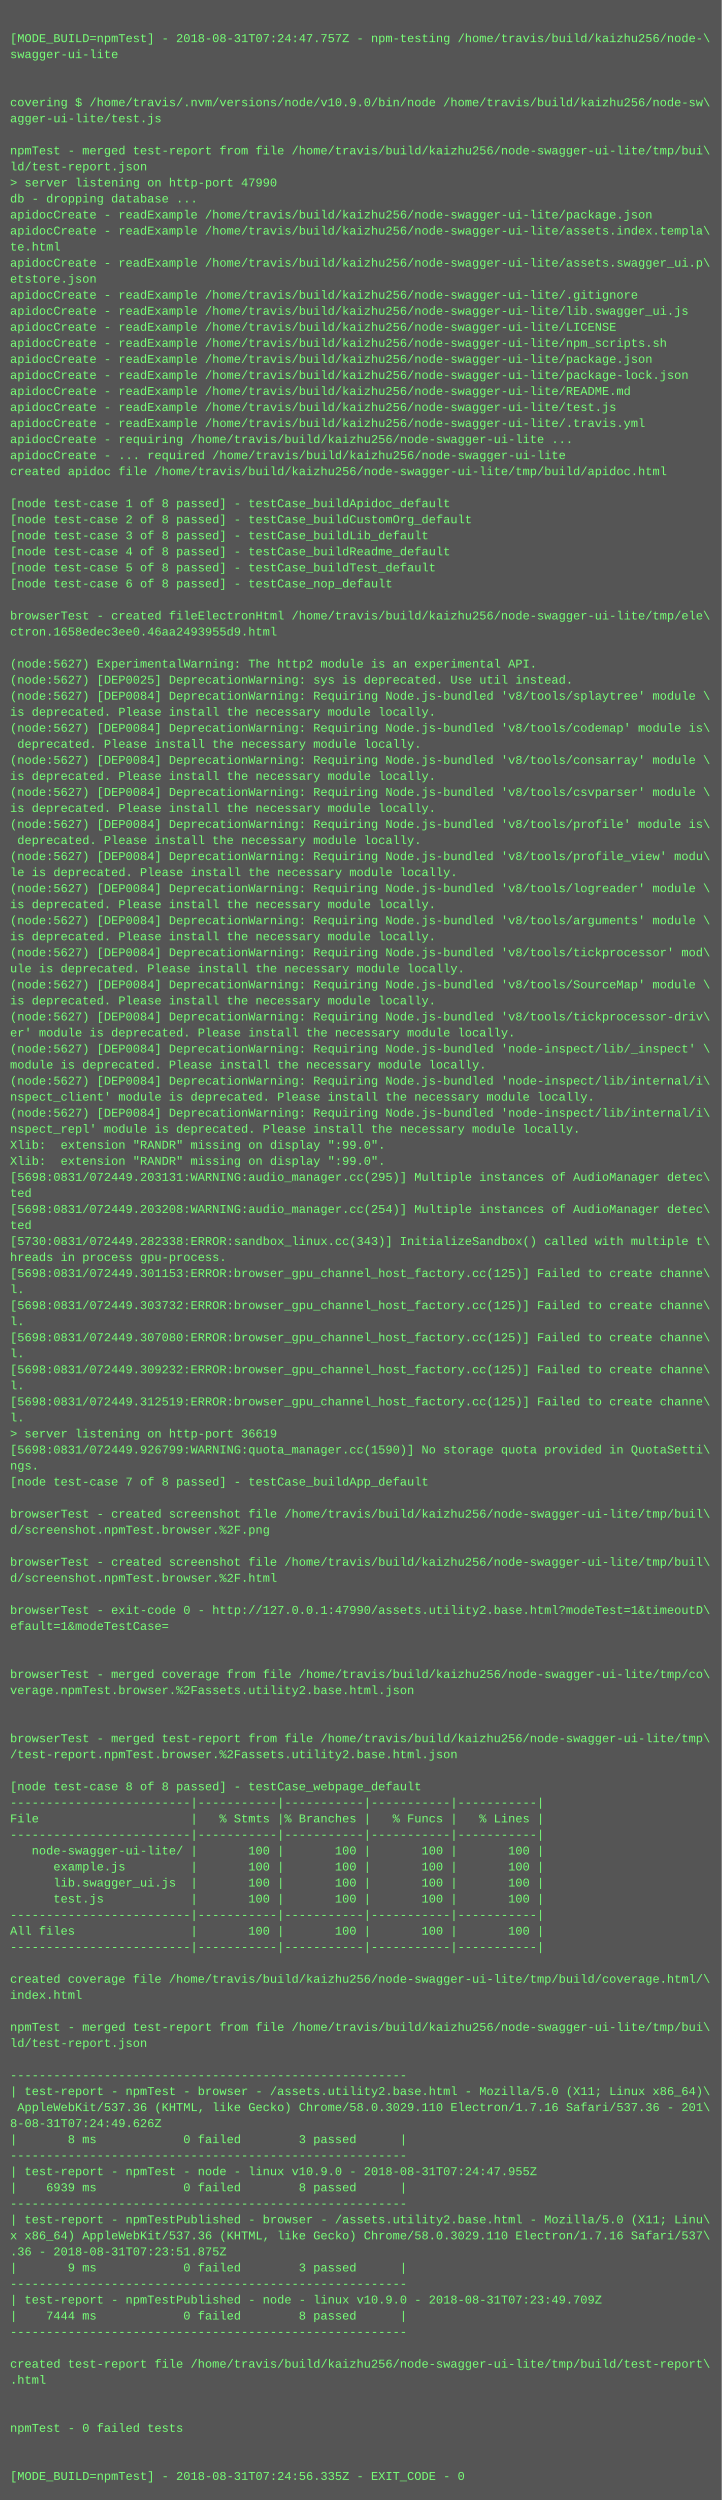
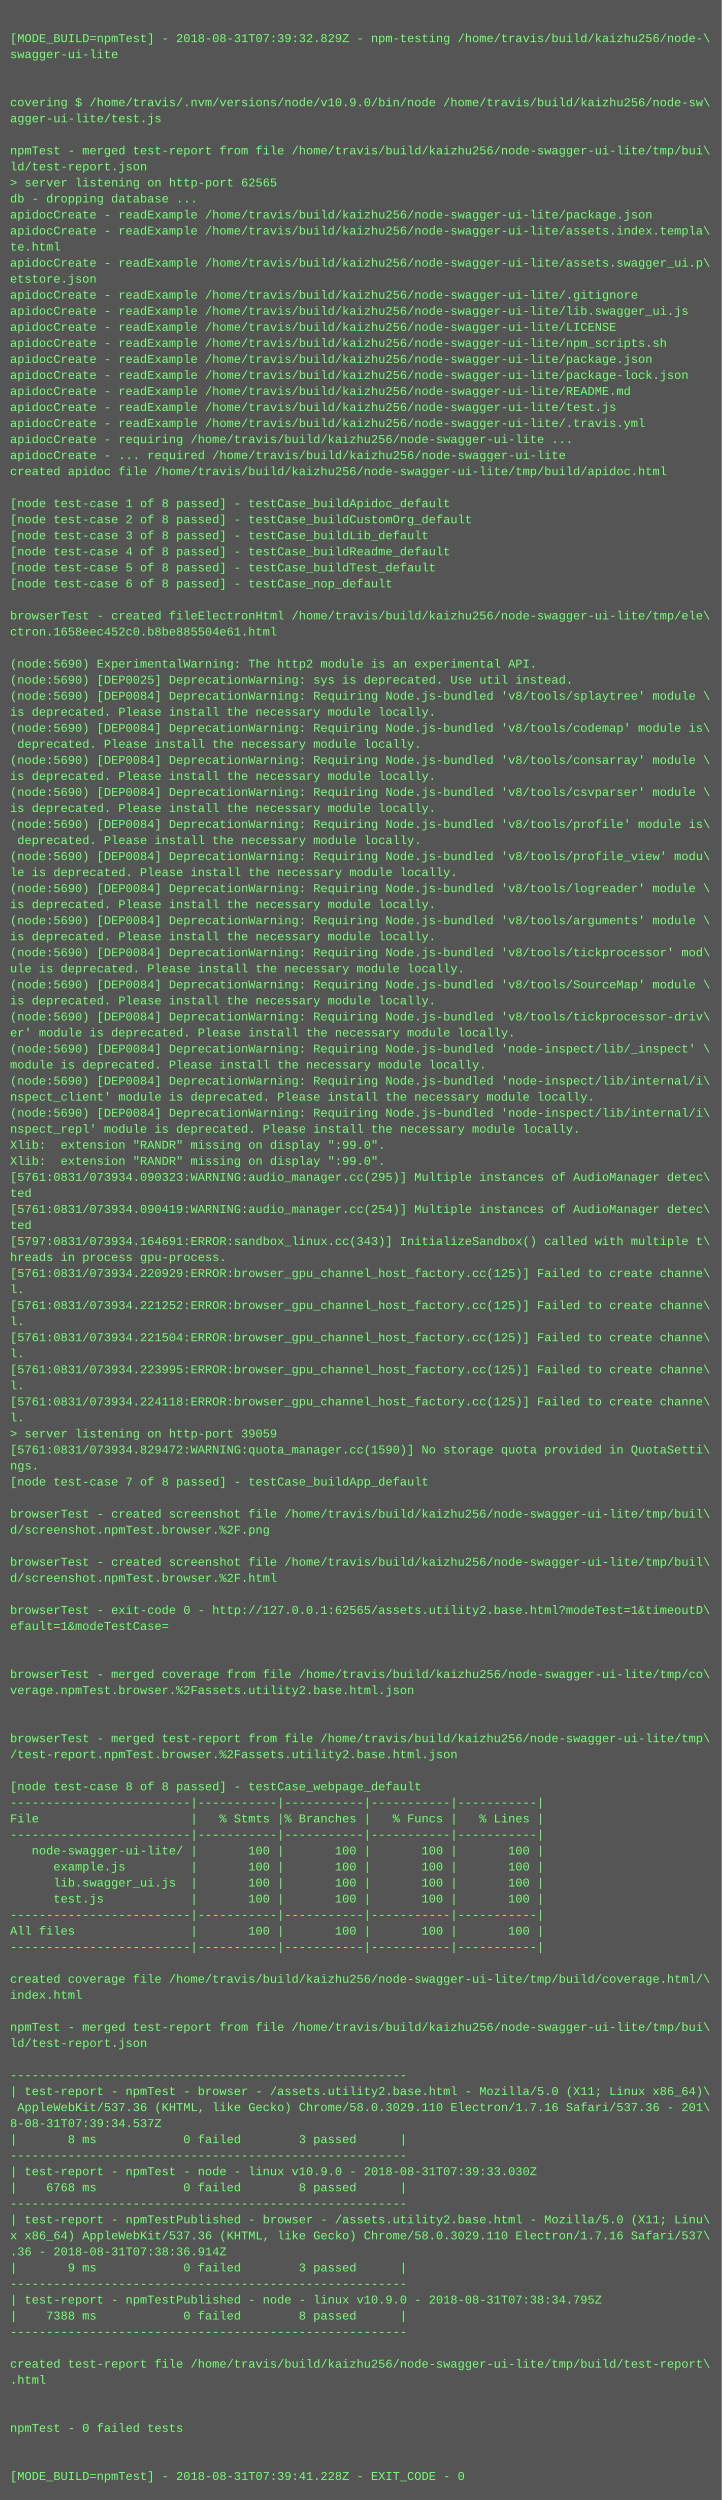
<svg xmlns="http://www.w3.org/2000/svg" height="2494" width="720">
  <rect height="2494" fill="#555" width="720" />
  <text fill="#7f7" font-family="Courier New" font-size="12" xml:space="preserve">
    <tspan x="10" y="26" />
-     <tspan x="10" y="42">[MODE_BUILD=npmTest] - 2018-08-31T07:24:47.757Z - npm-testing /home/travis/build/kaizhu256/node-\</tspan>
+     <tspan x="10" y="42">[MODE_BUILD=npmTest] - 2018-08-31T07:39:32.829Z - npm-testing /home/travis/build/kaizhu256/node-\</tspan>
    <tspan x="10" y="58">swagger-ui-lite</tspan>
    <tspan x="10" y="74" />
    <tspan x="10" y="90" />
    <tspan x="10" y="106">covering $ /home/travis/.nvm/versions/node/v10.9.0/bin/node /home/travis/build/kaizhu256/node-sw\</tspan>
    <tspan x="10" y="122">agger-ui-lite/test.js</tspan>
    <tspan x="10" y="138" />
    <tspan x="10" y="154">npmTest - merged test-report from file /home/travis/build/kaizhu256/node-swagger-ui-lite/tmp/bui\</tspan>
    <tspan x="10" y="170">ld/test-report.json</tspan>
-     <tspan x="10" y="186">&gt; server listening on http-port 47990</tspan>
+     <tspan x="10" y="186">&gt; server listening on http-port 62565</tspan>
    <tspan x="10" y="202">db - dropping database ...</tspan>
    <tspan x="10" y="218">apidocCreate - readExample /home/travis/build/kaizhu256/node-swagger-ui-lite/package.json</tspan>
    <tspan x="10" y="234">apidocCreate - readExample /home/travis/build/kaizhu256/node-swagger-ui-lite/assets.index.templa\</tspan>
    <tspan x="10" y="250">te.html</tspan>
    <tspan x="10" y="266">apidocCreate - readExample /home/travis/build/kaizhu256/node-swagger-ui-lite/assets.swagger_ui.p\</tspan>
    <tspan x="10" y="282">etstore.json</tspan>
    <tspan x="10" y="298">apidocCreate - readExample /home/travis/build/kaizhu256/node-swagger-ui-lite/.gitignore</tspan>
    <tspan x="10" y="314">apidocCreate - readExample /home/travis/build/kaizhu256/node-swagger-ui-lite/lib.swagger_ui.js</tspan>
    <tspan x="10" y="330">apidocCreate - readExample /home/travis/build/kaizhu256/node-swagger-ui-lite/LICENSE</tspan>
    <tspan x="10" y="346">apidocCreate - readExample /home/travis/build/kaizhu256/node-swagger-ui-lite/npm_scripts.sh</tspan>
    <tspan x="10" y="362">apidocCreate - readExample /home/travis/build/kaizhu256/node-swagger-ui-lite/package.json</tspan>
    <tspan x="10" y="378">apidocCreate - readExample /home/travis/build/kaizhu256/node-swagger-ui-lite/package-lock.json</tspan>
    <tspan x="10" y="394">apidocCreate - readExample /home/travis/build/kaizhu256/node-swagger-ui-lite/README.md</tspan>
    <tspan x="10" y="410">apidocCreate - readExample /home/travis/build/kaizhu256/node-swagger-ui-lite/test.js</tspan>
    <tspan x="10" y="426">apidocCreate - readExample /home/travis/build/kaizhu256/node-swagger-ui-lite/.travis.yml</tspan>
    <tspan x="10" y="442">apidocCreate - requiring /home/travis/build/kaizhu256/node-swagger-ui-lite ...</tspan>
    <tspan x="10" y="458">apidocCreate - ... required /home/travis/build/kaizhu256/node-swagger-ui-lite</tspan>
    <tspan x="10" y="474">created apidoc file /home/travis/build/kaizhu256/node-swagger-ui-lite/tmp/build/apidoc.html</tspan>
    <tspan x="10" y="490" />
    <tspan x="10" y="506">[node test-case 1 of 8 passed] - testCase_buildApidoc_default</tspan>
    <tspan x="10" y="522">[node test-case 2 of 8 passed] - testCase_buildCustomOrg_default</tspan>
    <tspan x="10" y="538">[node test-case 3 of 8 passed] - testCase_buildLib_default</tspan>
    <tspan x="10" y="554">[node test-case 4 of 8 passed] - testCase_buildReadme_default</tspan>
    <tspan x="10" y="570">[node test-case 5 of 8 passed] - testCase_buildTest_default</tspan>
    <tspan x="10" y="586">[node test-case 6 of 8 passed] - testCase_nop_default</tspan>
    <tspan x="10" y="602" />
    <tspan x="10" y="618">browserTest - created fileElectronHtml /home/travis/build/kaizhu256/node-swagger-ui-lite/tmp/ele\</tspan>
-     <tspan x="10" y="634">ctron.1658edec3ee0.46aa2493955d9.html</tspan>
+     <tspan x="10" y="634">ctron.1658eec452c0.b8be885504e61.html</tspan>
    <tspan x="10" y="650" />
-     <tspan x="10" y="666">(node:5627) ExperimentalWarning: The http2 module is an experimental API.</tspan>
-     <tspan x="10" y="682">(node:5627) [DEP0025] DeprecationWarning: sys is deprecated. Use util instead.</tspan>
-     <tspan x="10" y="698">(node:5627) [DEP0084] DeprecationWarning: Requiring Node.js-bundled 'v8/tools/splaytree' module \</tspan>
+     <tspan x="10" y="666">(node:5690) ExperimentalWarning: The http2 module is an experimental API.</tspan>
+     <tspan x="10" y="682">(node:5690) [DEP0025] DeprecationWarning: sys is deprecated. Use util instead.</tspan>
+     <tspan x="10" y="698">(node:5690) [DEP0084] DeprecationWarning: Requiring Node.js-bundled 'v8/tools/splaytree' module \</tspan>
    <tspan x="10" y="714">is deprecated. Please install the necessary module locally.</tspan>
-     <tspan x="10" y="730">(node:5627) [DEP0084] DeprecationWarning: Requiring Node.js-bundled 'v8/tools/codemap' module is\</tspan>
+     <tspan x="10" y="730">(node:5690) [DEP0084] DeprecationWarning: Requiring Node.js-bundled 'v8/tools/codemap' module is\</tspan>
    <tspan x="10" y="746"> deprecated. Please install the necessary module locally.</tspan>
-     <tspan x="10" y="762">(node:5627) [DEP0084] DeprecationWarning: Requiring Node.js-bundled 'v8/tools/consarray' module \</tspan>
+     <tspan x="10" y="762">(node:5690) [DEP0084] DeprecationWarning: Requiring Node.js-bundled 'v8/tools/consarray' module \</tspan>
    <tspan x="10" y="778">is deprecated. Please install the necessary module locally.</tspan>
-     <tspan x="10" y="794">(node:5627) [DEP0084] DeprecationWarning: Requiring Node.js-bundled 'v8/tools/csvparser' module \</tspan>
+     <tspan x="10" y="794">(node:5690) [DEP0084] DeprecationWarning: Requiring Node.js-bundled 'v8/tools/csvparser' module \</tspan>
    <tspan x="10" y="810">is deprecated. Please install the necessary module locally.</tspan>
-     <tspan x="10" y="826">(node:5627) [DEP0084] DeprecationWarning: Requiring Node.js-bundled 'v8/tools/profile' module is\</tspan>
+     <tspan x="10" y="826">(node:5690) [DEP0084] DeprecationWarning: Requiring Node.js-bundled 'v8/tools/profile' module is\</tspan>
    <tspan x="10" y="842"> deprecated. Please install the necessary module locally.</tspan>
-     <tspan x="10" y="858">(node:5627) [DEP0084] DeprecationWarning: Requiring Node.js-bundled 'v8/tools/profile_view' modu\</tspan>
+     <tspan x="10" y="858">(node:5690) [DEP0084] DeprecationWarning: Requiring Node.js-bundled 'v8/tools/profile_view' modu\</tspan>
    <tspan x="10" y="874">le is deprecated. Please install the necessary module locally.</tspan>
-     <tspan x="10" y="890">(node:5627) [DEP0084] DeprecationWarning: Requiring Node.js-bundled 'v8/tools/logreader' module \</tspan>
+     <tspan x="10" y="890">(node:5690) [DEP0084] DeprecationWarning: Requiring Node.js-bundled 'v8/tools/logreader' module \</tspan>
    <tspan x="10" y="906">is deprecated. Please install the necessary module locally.</tspan>
-     <tspan x="10" y="922">(node:5627) [DEP0084] DeprecationWarning: Requiring Node.js-bundled 'v8/tools/arguments' module \</tspan>
+     <tspan x="10" y="922">(node:5690) [DEP0084] DeprecationWarning: Requiring Node.js-bundled 'v8/tools/arguments' module \</tspan>
    <tspan x="10" y="938">is deprecated. Please install the necessary module locally.</tspan>
-     <tspan x="10" y="954">(node:5627) [DEP0084] DeprecationWarning: Requiring Node.js-bundled 'v8/tools/tickprocessor' mod\</tspan>
+     <tspan x="10" y="954">(node:5690) [DEP0084] DeprecationWarning: Requiring Node.js-bundled 'v8/tools/tickprocessor' mod\</tspan>
    <tspan x="10" y="970">ule is deprecated. Please install the necessary module locally.</tspan>
-     <tspan x="10" y="986">(node:5627) [DEP0084] DeprecationWarning: Requiring Node.js-bundled 'v8/tools/SourceMap' module \</tspan>
+     <tspan x="10" y="986">(node:5690) [DEP0084] DeprecationWarning: Requiring Node.js-bundled 'v8/tools/SourceMap' module \</tspan>
    <tspan x="10" y="1002">is deprecated. Please install the necessary module locally.</tspan>
-     <tspan x="10" y="1018">(node:5627) [DEP0084] DeprecationWarning: Requiring Node.js-bundled 'v8/tools/tickprocessor-driv\</tspan>
+     <tspan x="10" y="1018">(node:5690) [DEP0084] DeprecationWarning: Requiring Node.js-bundled 'v8/tools/tickprocessor-driv\</tspan>
    <tspan x="10" y="1034">er' module is deprecated. Please install the necessary module locally.</tspan>
-     <tspan x="10" y="1050">(node:5627) [DEP0084] DeprecationWarning: Requiring Node.js-bundled 'node-inspect/lib/_inspect' \</tspan>
+     <tspan x="10" y="1050">(node:5690) [DEP0084] DeprecationWarning: Requiring Node.js-bundled 'node-inspect/lib/_inspect' \</tspan>
    <tspan x="10" y="1066">module is deprecated. Please install the necessary module locally.</tspan>
-     <tspan x="10" y="1082">(node:5627) [DEP0084] DeprecationWarning: Requiring Node.js-bundled 'node-inspect/lib/internal/i\</tspan>
+     <tspan x="10" y="1082">(node:5690) [DEP0084] DeprecationWarning: Requiring Node.js-bundled 'node-inspect/lib/internal/i\</tspan>
    <tspan x="10" y="1098">nspect_client' module is deprecated. Please install the necessary module locally.</tspan>
-     <tspan x="10" y="1114">(node:5627) [DEP0084] DeprecationWarning: Requiring Node.js-bundled 'node-inspect/lib/internal/i\</tspan>
+     <tspan x="10" y="1114">(node:5690) [DEP0084] DeprecationWarning: Requiring Node.js-bundled 'node-inspect/lib/internal/i\</tspan>
    <tspan x="10" y="1130">nspect_repl' module is deprecated. Please install the necessary module locally.</tspan>
    <tspan x="10" y="1146">Xlib:  extension "RANDR" missing on display ":99.0".</tspan>
    <tspan x="10" y="1162">Xlib:  extension "RANDR" missing on display ":99.0".</tspan>
-     <tspan x="10" y="1178">[5698:0831/072449.203131:WARNING:audio_manager.cc(295)] Multiple instances of AudioManager detec\</tspan>
+     <tspan x="10" y="1178">[5761:0831/073934.090323:WARNING:audio_manager.cc(295)] Multiple instances of AudioManager detec\</tspan>
    <tspan x="10" y="1194">ted</tspan>
-     <tspan x="10" y="1210">[5698:0831/072449.203208:WARNING:audio_manager.cc(254)] Multiple instances of AudioManager detec\</tspan>
+     <tspan x="10" y="1210">[5761:0831/073934.090419:WARNING:audio_manager.cc(254)] Multiple instances of AudioManager detec\</tspan>
    <tspan x="10" y="1226">ted</tspan>
-     <tspan x="10" y="1242">[5730:0831/072449.282338:ERROR:sandbox_linux.cc(343)] InitializeSandbox() called with multiple t\</tspan>
+     <tspan x="10" y="1242">[5797:0831/073934.164691:ERROR:sandbox_linux.cc(343)] InitializeSandbox() called with multiple t\</tspan>
    <tspan x="10" y="1258">hreads in process gpu-process. </tspan>
-     <tspan x="10" y="1274">[5698:0831/072449.301153:ERROR:browser_gpu_channel_host_factory.cc(125)] Failed to create channe\</tspan>
+     <tspan x="10" y="1274">[5761:0831/073934.220929:ERROR:browser_gpu_channel_host_factory.cc(125)] Failed to create channe\</tspan>
    <tspan x="10" y="1290">l.</tspan>
-     <tspan x="10" y="1306">[5698:0831/072449.303732:ERROR:browser_gpu_channel_host_factory.cc(125)] Failed to create channe\</tspan>
+     <tspan x="10" y="1306">[5761:0831/073934.221252:ERROR:browser_gpu_channel_host_factory.cc(125)] Failed to create channe\</tspan>
    <tspan x="10" y="1322">l.</tspan>
-     <tspan x="10" y="1338">[5698:0831/072449.307080:ERROR:browser_gpu_channel_host_factory.cc(125)] Failed to create channe\</tspan>
+     <tspan x="10" y="1338">[5761:0831/073934.221504:ERROR:browser_gpu_channel_host_factory.cc(125)] Failed to create channe\</tspan>
    <tspan x="10" y="1354">l.</tspan>
-     <tspan x="10" y="1370">[5698:0831/072449.309232:ERROR:browser_gpu_channel_host_factory.cc(125)] Failed to create channe\</tspan>
+     <tspan x="10" y="1370">[5761:0831/073934.223995:ERROR:browser_gpu_channel_host_factory.cc(125)] Failed to create channe\</tspan>
    <tspan x="10" y="1386">l.</tspan>
-     <tspan x="10" y="1402">[5698:0831/072449.312519:ERROR:browser_gpu_channel_host_factory.cc(125)] Failed to create channe\</tspan>
+     <tspan x="10" y="1402">[5761:0831/073934.224118:ERROR:browser_gpu_channel_host_factory.cc(125)] Failed to create channe\</tspan>
    <tspan x="10" y="1418">l.</tspan>
-     <tspan x="10" y="1434">&gt; server listening on http-port 36619</tspan>
-     <tspan x="10" y="1450">[5698:0831/072449.926799:WARNING:quota_manager.cc(1590)] No storage quota provided in QuotaSetti\</tspan>
+     <tspan x="10" y="1434">&gt; server listening on http-port 39059</tspan>
+     <tspan x="10" y="1450">[5761:0831/073934.829472:WARNING:quota_manager.cc(1590)] No storage quota provided in QuotaSetti\</tspan>
    <tspan x="10" y="1466">ngs.</tspan>
    <tspan x="10" y="1482">[node test-case 7 of 8 passed] - testCase_buildApp_default</tspan>
    <tspan x="10" y="1498" />
    <tspan x="10" y="1514">browserTest - created screenshot file /home/travis/build/kaizhu256/node-swagger-ui-lite/tmp/buil\</tspan>
    <tspan x="10" y="1530">d/screenshot.npmTest.browser.%2F.png</tspan>
    <tspan x="10" y="1546" />
    <tspan x="10" y="1562">browserTest - created screenshot file /home/travis/build/kaizhu256/node-swagger-ui-lite/tmp/buil\</tspan>
    <tspan x="10" y="1578">d/screenshot.npmTest.browser.%2F.html</tspan>
    <tspan x="10" y="1594" />
-     <tspan x="10" y="1610">browserTest - exit-code 0 - http://127.0.0.1:47990/assets.utility2.base.html?modeTest=1&amp;timeoutD\</tspan>
+     <tspan x="10" y="1610">browserTest - exit-code 0 - http://127.0.0.1:62565/assets.utility2.base.html?modeTest=1&amp;timeoutD\</tspan>
    <tspan x="10" y="1626">efault=1&amp;modeTestCase=</tspan>
    <tspan x="10" y="1642" />
    <tspan x="10" y="1658" />
    <tspan x="10" y="1674">browserTest - merged coverage from file /home/travis/build/kaizhu256/node-swagger-ui-lite/tmp/co\</tspan>
    <tspan x="10" y="1690">verage.npmTest.browser.%2Fassets.utility2.base.html.json</tspan>
    <tspan x="10" y="1706" />
    <tspan x="10" y="1722" />
    <tspan x="10" y="1738">browserTest - merged test-report from file /home/travis/build/kaizhu256/node-swagger-ui-lite/tmp\</tspan>
    <tspan x="10" y="1754">/test-report.npmTest.browser.%2Fassets.utility2.base.html.json</tspan>
    <tspan x="10" y="1770" />
    <tspan x="10" y="1786">[node test-case 8 of 8 passed] - testCase_webpage_default</tspan>
    <tspan x="10" y="1802">-------------------------|-----------|-----------|-----------|-----------|</tspan>
    <tspan x="10" y="1818">File                     |   % Stmts |% Branches |   % Funcs |   % Lines |</tspan>
    <tspan x="10" y="1834">-------------------------|-----------|-----------|-----------|-----------|</tspan>
    <tspan x="10" y="1850">   node-swagger-ui-lite/ |       100 |       100 |       100 |       100 |</tspan>
    <tspan x="10" y="1866">      example.js         |       100 |       100 |       100 |       100 |</tspan>
    <tspan x="10" y="1882">      lib.swagger_ui.js  |       100 |       100 |       100 |       100 |</tspan>
    <tspan x="10" y="1898">      test.js            |       100 |       100 |       100 |       100 |</tspan>
    <tspan x="10" y="1914">-------------------------|-----------|-----------|-----------|-----------|</tspan>
    <tspan x="10" y="1930">All files                |       100 |       100 |       100 |       100 |</tspan>
    <tspan x="10" y="1946">-------------------------|-----------|-----------|-----------|-----------|</tspan>
    <tspan x="10" y="1962" />
    <tspan x="10" y="1978">created coverage file /home/travis/build/kaizhu256/node-swagger-ui-lite/tmp/build/coverage.html/\</tspan>
    <tspan x="10" y="1994">index.html</tspan>
    <tspan x="10" y="2010" />
    <tspan x="10" y="2026">npmTest - merged test-report from file /home/travis/build/kaizhu256/node-swagger-ui-lite/tmp/bui\</tspan>
    <tspan x="10" y="2042">ld/test-report.json</tspan>
    <tspan x="10" y="2058" />
    <tspan x="10" y="2074">-------------------------------------------------------</tspan>
    <tspan x="10" y="2090">| test-report - npmTest - browser - /assets.utility2.base.html - Mozilla/5.0 (X11; Linux x86_64)\</tspan>
    <tspan x="10" y="2106"> AppleWebKit/537.36 (KHTML, like Gecko) Chrome/58.0.3029.110 Electron/1.7.16 Safari/537.36 - 201\</tspan>
-     <tspan x="10" y="2122">8-08-31T07:24:49.626Z</tspan>
+     <tspan x="10" y="2122">8-08-31T07:39:34.537Z</tspan>
    <tspan x="10" y="2138">|       8 ms            0 failed        3 passed      |</tspan>
    <tspan x="10" y="2154">-------------------------------------------------------</tspan>
-     <tspan x="10" y="2170">| test-report - npmTest - node - linux v10.9.0 - 2018-08-31T07:24:47.955Z</tspan>
-     <tspan x="10" y="2186">|    6939 ms            0 failed        8 passed      |</tspan>
+     <tspan x="10" y="2170">| test-report - npmTest - node - linux v10.9.0 - 2018-08-31T07:39:33.030Z</tspan>
+     <tspan x="10" y="2186">|    6768 ms            0 failed        8 passed      |</tspan>
    <tspan x="10" y="2202">-------------------------------------------------------</tspan>
    <tspan x="10" y="2218">| test-report - npmTestPublished - browser - /assets.utility2.base.html - Mozilla/5.0 (X11; Linu\</tspan>
    <tspan x="10" y="2234">x x86_64) AppleWebKit/537.36 (KHTML, like Gecko) Chrome/58.0.3029.110 Electron/1.7.16 Safari/537\</tspan>
-     <tspan x="10" y="2250">.36 - 2018-08-31T07:23:51.875Z</tspan>
+     <tspan x="10" y="2250">.36 - 2018-08-31T07:38:36.914Z</tspan>
    <tspan x="10" y="2266">|       9 ms            0 failed        3 passed      |</tspan>
    <tspan x="10" y="2282">-------------------------------------------------------</tspan>
-     <tspan x="10" y="2298">| test-report - npmTestPublished - node - linux v10.9.0 - 2018-08-31T07:23:49.709Z</tspan>
-     <tspan x="10" y="2314">|    7444 ms            0 failed        8 passed      |</tspan>
+     <tspan x="10" y="2298">| test-report - npmTestPublished - node - linux v10.9.0 - 2018-08-31T07:38:34.795Z</tspan>
+     <tspan x="10" y="2314">|    7388 ms            0 failed        8 passed      |</tspan>
    <tspan x="10" y="2330">-------------------------------------------------------</tspan>
    <tspan x="10" y="2346" />
    <tspan x="10" y="2362">created test-report file /home/travis/build/kaizhu256/node-swagger-ui-lite/tmp/build/test-report\</tspan>
    <tspan x="10" y="2378">.html</tspan>
    <tspan x="10" y="2394" />
    <tspan x="10" y="2410" />
    <tspan x="10" y="2426">npmTest - 0 failed tests</tspan>
    <tspan x="10" y="2442" />
    <tspan x="10" y="2458" />
-     <tspan x="10" y="2474">[MODE_BUILD=npmTest] - 2018-08-31T07:24:56.335Z - EXIT_CODE - 0</tspan>
+     <tspan x="10" y="2474">[MODE_BUILD=npmTest] - 2018-08-31T07:39:41.228Z - EXIT_CODE - 0</tspan>
  </text>
</svg>
